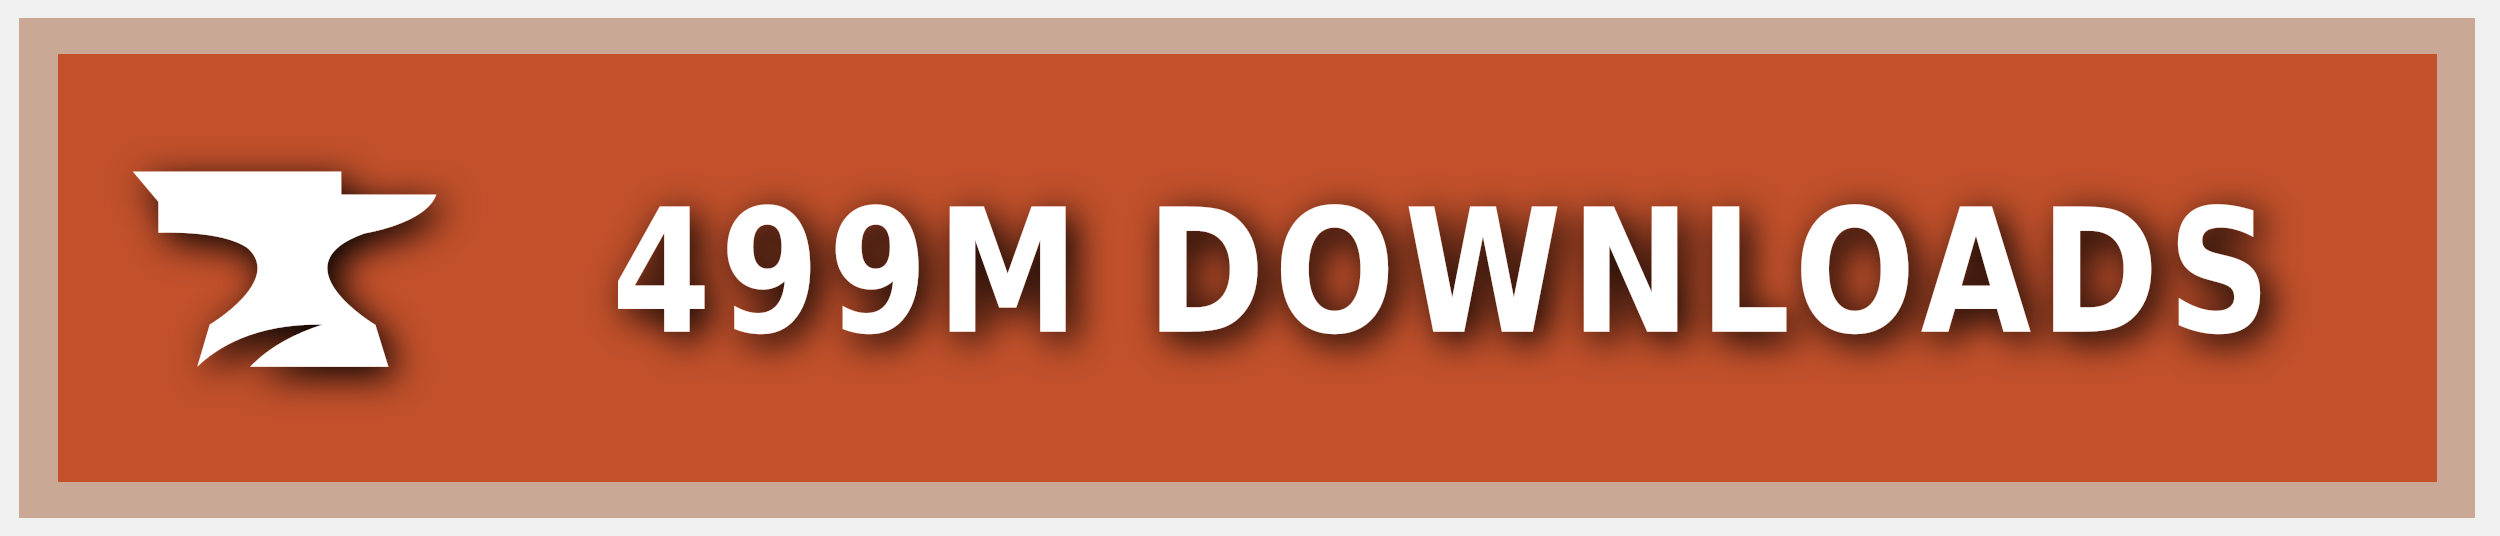
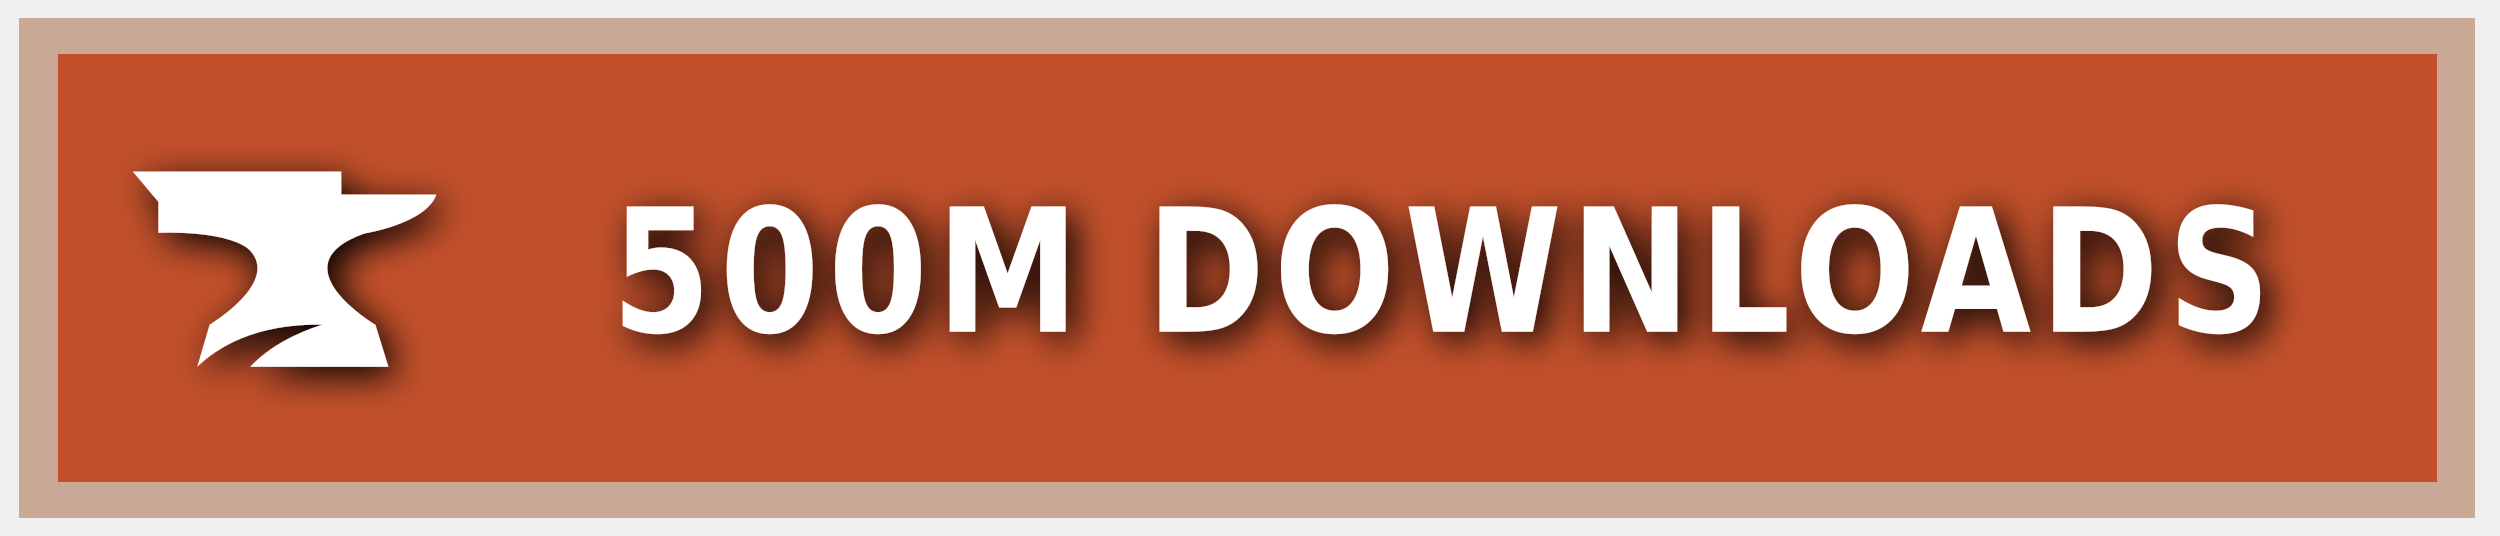
<svg xmlns="http://www.w3.org/2000/svg" xmlns:ns1="https://boxy-svg.com" width="140" height="30" role="img" aria-label="CURSEFORGE">
  <style> g:not(.noshadow) { filter: drop-shadow(0.5px 0.5px 1.0px black); } </style>
  <defs>
    <ns1:guide x="121.656" y="10.118" angle="90" />
    <ns1:guide x="127.198" y="17.628" angle="90" />
    <ns1:guide x="8.199" y="-3.08" angle="0" />
    <ns1:guide x="20.449" y="-4.101" angle="0" />
  </defs>
  <g class="noshadow" shape-rendering="crispEdges" style="" transform="matrix(1.074564, 0, 0, 1, 0, 0)">
    <rect x="1" y="1" width="128" height="28" style="fill: #F16436;" />
    <rect x="1" y="1" width="128" height="28" style="fill: rgba(0, 0, 0, 0.2);" />
    <rect x="2" y="2" width="126" height="26" style="fill: none; stroke-width:2px; stroke: rgba(211, 255, 255, 0.5);" />
  </g>
  <g style="" transform="matrix(1, 0, 0, 1, 1, 1)">
    <path class="st1" d="M 19.416 12.071 C 19.416 12.071 22.882 11.52 23.433 9.895 L 18.11 9.895 L 18.11 8.604 L 6.433 8.604 L 7.868 10.301 L 7.868 12.041 C 7.868 12.041 11.495 11.853 12.903 12.927 C 14.832 14.74 10.741 17.177 10.741 17.177 L 10.044 19.541 C 11.147 18.482 13.236 17.119 17.065 17.177 C 15.615 17.641 14.135 18.366 13.005 19.541 L 20.75 19.541 L 20.024 17.191 C 20.01 17.191 14.396 13.841 19.416 12.071 Z" style="fill: rgb(255, 255, 255);" />
  </g>
  <g fill="#fff" text-anchor="middle" font-family="Verdana,Geneva,DejaVu Sans,sans-serif" text-rendering="geometricPrecision" font-size="100" transform="matrix(1, 0, 0, 1, 13, 0)">
-     <text style="font-size: 80px; font-weight: 700; white-space: pre;" transform="matrix(0.1, 0, 0, 0.120296, 0, -3.678133)" x="677" y="185" letter-spacing="5">499M DOWNLOADS</text>
+     <text style="font-size: 80px; font-weight: 700; white-space: pre;" transform="matrix(0.1, 0, 0, 0.120296, 0, -3.678133)" x="677" y="185" letter-spacing="5">500M DOWNLOADS</text>
  </g>
</svg>
